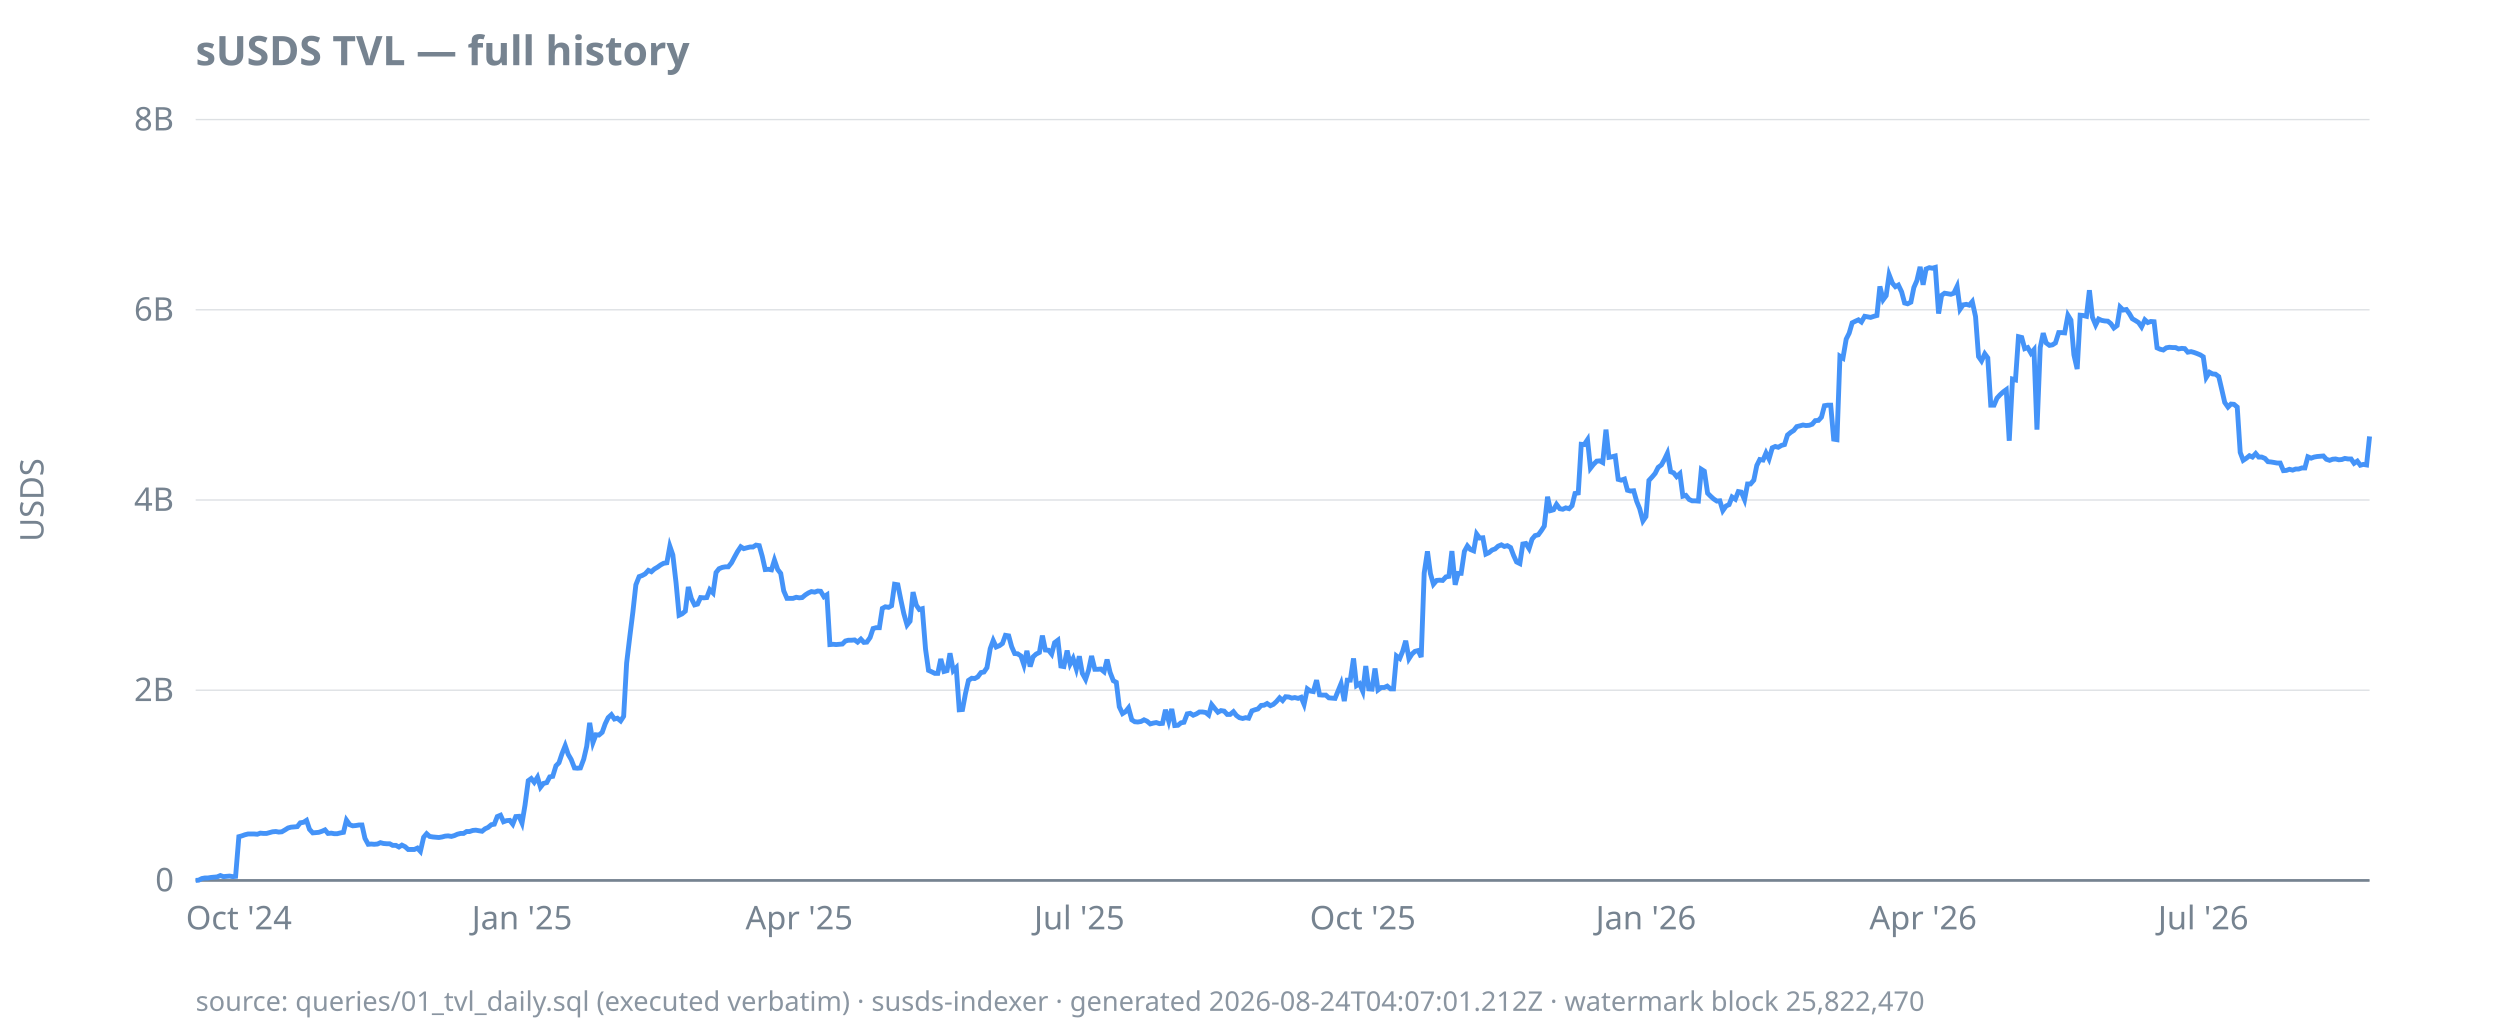
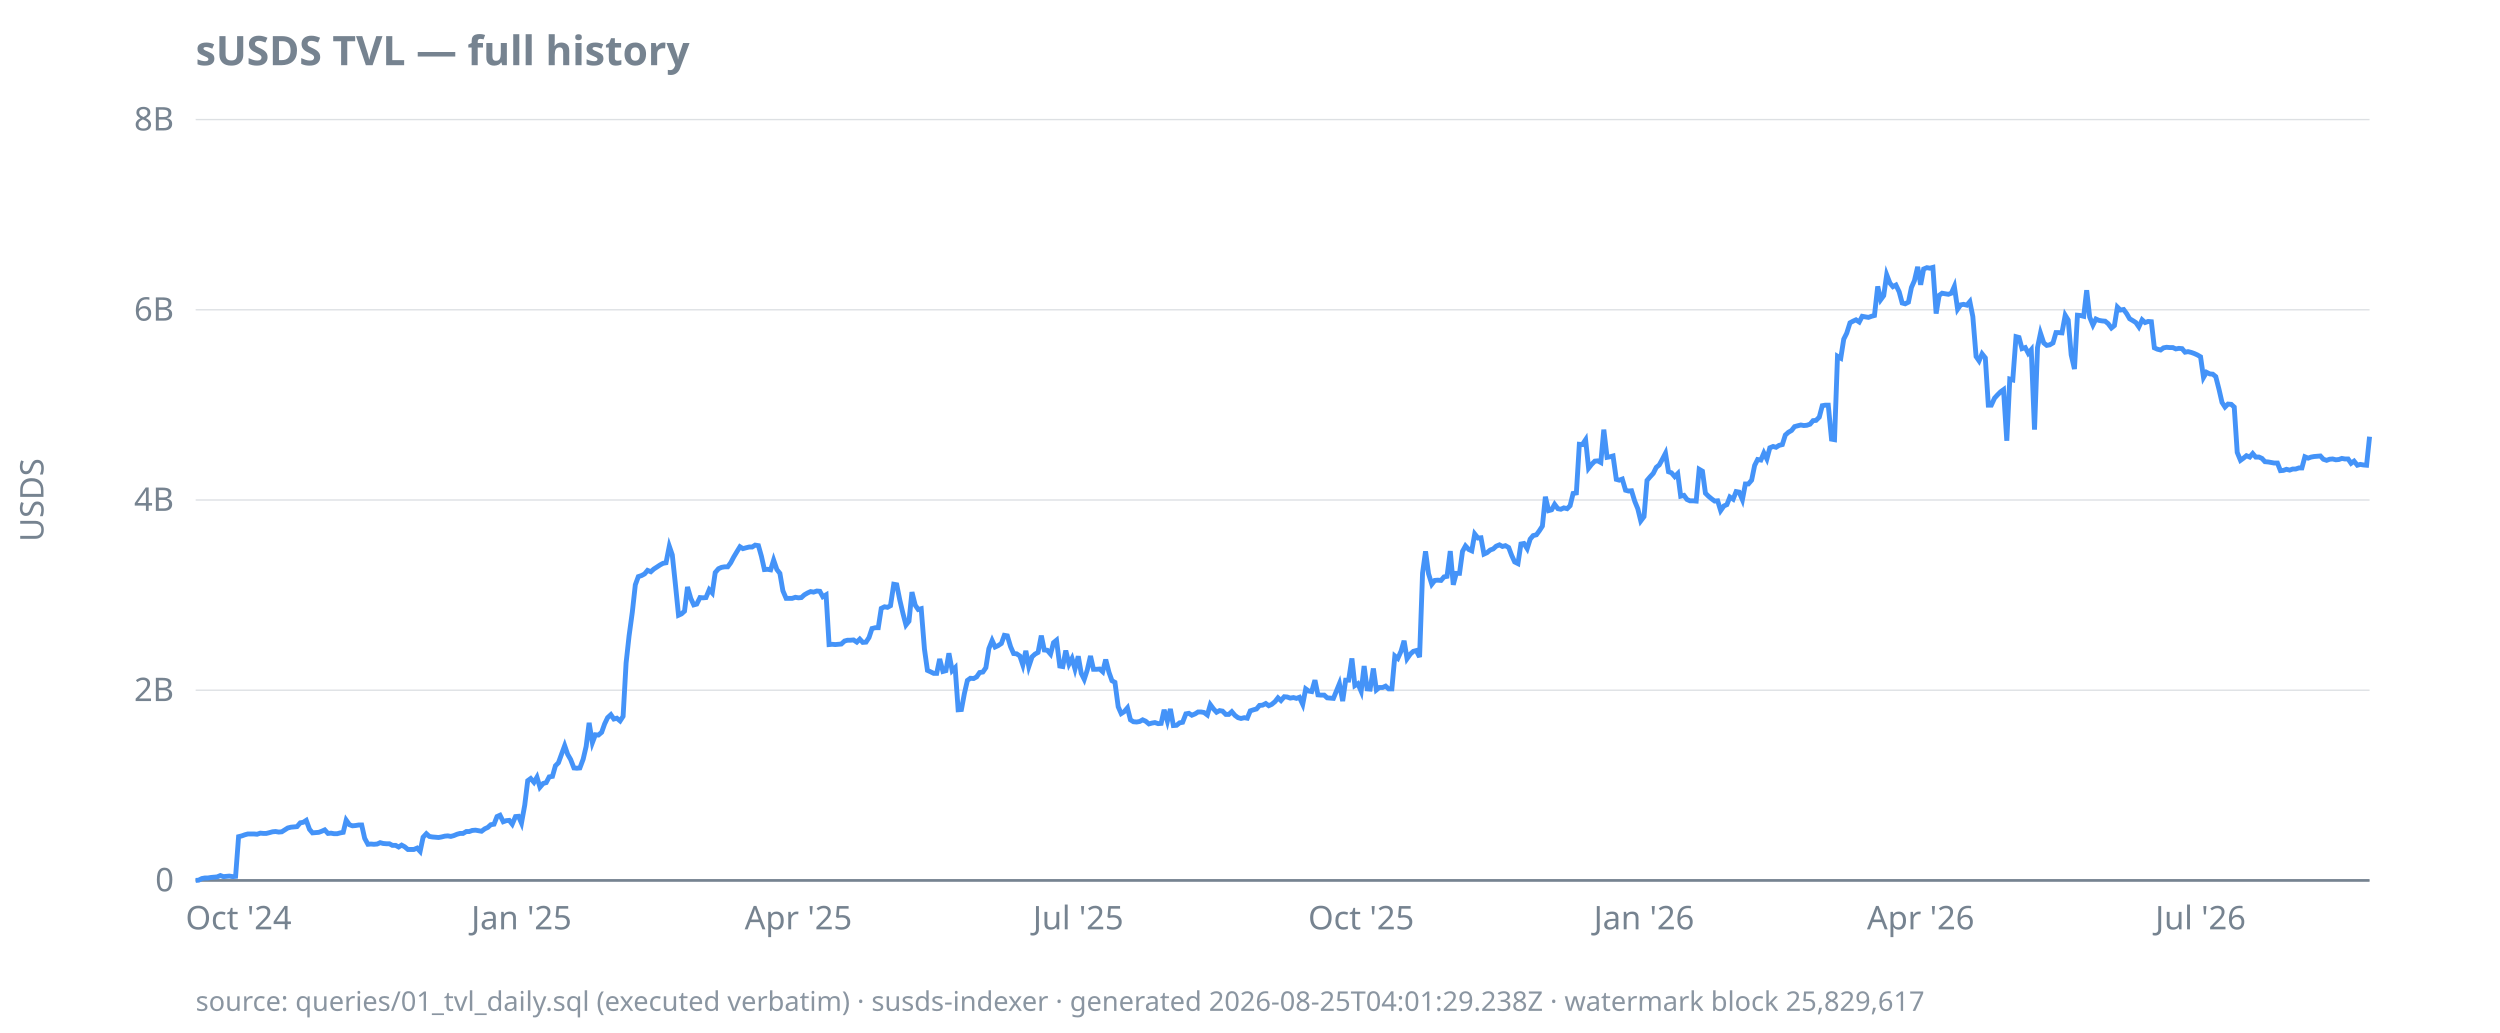
<svg xmlns="http://www.w3.org/2000/svg" width="920" height="380" viewBox="0 0 920 380">
  <style>
  text { font-family: ui-sans-serif, system-ui, sans-serif; font-size: 12px; fill: #768390; }
  .title { font-size: 15px; font-weight: 600; fill: #768390; }
  .footer { font-size: 10px; fill: #768390; opacity: 0.85; }
  .axis { stroke: #768390; stroke-width: 1; }
  .grid { stroke: #768390; stroke-width: 0.5; opacity: 0.25; }
  .line { stroke: #4493f8; stroke-width: 1.8; fill: none; }
  .pos { fill: #3fb950; }
  .neg { fill: #f85149; }
  @media (prefers-color-scheme: dark) {
    text, .title, .footer { fill: #9198a1; }
  }
</style>
  <text class="title" x="72" y="24">sUSDS TVL — full history</text>
  <text transform="rotate(-90)" x="-184" y="16" text-anchor="middle">USDS</text>
  <line class="grid" x1="72" x2="872" y1="324.0" y2="324.0" />
  <line class="grid" x1="72" x2="872" y1="254.0" y2="254.0" />
  <line class="grid" x1="72" x2="872" y1="184.0" y2="184.0" />
  <line class="grid" x1="72" x2="872" y1="114.0" y2="114.0" />
  <line class="grid" x1="72" x2="872" y1="44.0" y2="44.0" />
  <line class="axis" x1="72" x2="872" y1="324.0" y2="324.0" />
  <text x="64" y="328.0" text-anchor="end">0</text>
  <text x="64" y="258.0" text-anchor="end">2B</text>
  <text x="64" y="188.0" text-anchor="end">4B</text>
  <text x="64" y="118.0" text-anchor="end">6B</text>
  <text x="64" y="48.0" text-anchor="end">8B</text>
-   <text x="87.9" y="342" text-anchor="middle">Oct '24</text>
-   <text x="192.1" y="342" text-anchor="middle">Jan '25</text>
-   <text x="294.1" y="342" text-anchor="middle">Apr '25</text>
-   <text x="397.2" y="342" text-anchor="middle">Jul '25</text>
-   <text x="501.5" y="342" text-anchor="middle">Oct '25</text>
-   <text x="605.7" y="342" text-anchor="middle">Jan '26</text>
-   <text x="707.7" y="342" text-anchor="middle">Apr '26</text>
-   <text x="810.8" y="342" text-anchor="middle">Jul '26</text>
-   <path class="line" d="M72.0,324.0L73.1,323.9L74.3,323.3L75.4,323.1L76.5,323.1L77.7,322.9L78.8,322.8L79.9,322.7L81.1,322.2L82.2,322.6L83.3,322.5L84.5,322.4L85.6,322.6L86.7,322.5L87.9,307.9L89.0,307.6L90.1,307.2L91.3,306.9L92.4,306.9L93.5,306.9L94.7,307.0L95.8,306.6L96.9,306.7L98.1,306.7L99.2,306.4L100.3,306.1L101.5,306.0L102.6,306.2L103.7,306.1L104.9,305.4L106.0,304.7L107.1,304.4L108.3,304.3L109.4,304.2L110.5,302.8L111.7,302.6L112.8,301.9L113.9,305.2L115.1,306.5L116.2,306.4L117.3,306.3L118.5,305.9L119.6,305.4L120.7,306.7L121.9,306.6L123.0,306.8L124.1,306.8L125.3,306.5L126.4,306.3L127.5,301.8L128.7,303.5L129.8,303.9L130.9,303.8L132.1,303.6L133.2,303.6L134.3,308.5L135.5,310.7L136.6,310.6L137.7,310.7L138.9,310.6L140.0,310.1L141.1,310.4L142.3,310.5L143.4,310.5L144.5,311.1L145.7,311.1L146.8,311.7L147.9,311.0L149.1,311.6L150.2,312.6L151.3,312.6L152.5,312.6L153.6,312.1L154.7,313.3L155.9,308.1L157.0,306.8L158.1,307.8L159.3,308.0L160.4,308.1L161.5,308.2L162.7,308.0L163.8,307.7L164.9,307.6L166.1,307.8L167.2,307.5L168.3,307.0L169.5,306.7L170.6,306.7L171.7,306.0L172.8,306.0L174.0,305.6L175.1,305.5L176.2,305.7L177.4,305.9L178.5,305.0L179.6,304.5L180.8,303.5L181.9,303.3L183.0,300.5L184.2,300.0L185.3,302.4L186.4,302.0L187.6,301.9L188.7,303.3L189.8,300.5L191.0,300.4L192.1,302.9L193.2,296.3L194.4,287.3L195.5,286.5L196.6,287.9L197.8,286.0L198.9,289.7L200.0,288.3L201.2,288.0L202.3,285.9L203.4,285.7L204.6,281.8L205.7,280.7L206.8,277.4L208.0,274.4L209.1,277.6L210.2,279.5L211.4,282.6L212.5,282.7L213.6,282.6L214.8,279.4L215.9,274.7L217.0,266.0L218.2,273.3L219.3,270.4L220.4,270.5L221.6,269.5L222.7,266.4L223.8,264.1L225.0,263.0L226.1,264.6L227.2,264.3L228.4,265.3L229.5,263.6L230.6,244.0L231.8,234.0L232.9,225.2L234.0,215.2L235.2,212.2L236.3,211.8L237.4,211.2L238.6,209.9L239.7,210.4L240.8,209.4L242.0,208.7L243.1,207.9L244.2,207.3L245.4,207.1L246.5,201.0L247.6,204.2L248.8,214.6L249.9,226.4L251.0,225.9L252.2,224.9L253.3,216.0L254.4,220.2L255.6,222.6L256.7,222.3L257.8,219.9L259.0,220.0L260.1,219.9L261.2,217.0L262.4,218.2L263.5,210.7L264.6,209.3L265.8,208.8L266.9,208.6L268.0,208.6L269.2,207.1L270.3,205.0L271.4,203.0L272.6,201.2L273.7,201.9L274.8,201.6L276.0,201.3L277.1,201.3L278.2,200.6L279.4,200.8L280.5,204.7L281.6,209.6L282.8,209.5L283.9,209.7L285.0,206.1L286.2,209.6L287.3,211.0L288.4,217.4L289.6,220.2L290.7,220.2L291.8,220.2L293.0,219.8L294.1,220.0L295.2,219.9L296.4,218.9L297.5,218.2L298.6,217.7L299.8,217.9L300.9,217.5L302.0,217.6L303.2,219.6L304.3,218.9L305.4,237.2L306.6,237.1L307.7,237.2L308.8,237.1L310.0,237.0L311.1,235.9L312.2,235.6L313.4,235.6L314.5,235.5L315.6,236.3L316.8,235.2L317.9,236.4L319.0,236.3L320.2,234.6L321.3,231.3L322.4,231.0L323.6,231.0L324.7,223.9L325.8,223.3L327.0,223.5L328.1,222.9L329.2,215.0L330.4,215.2L331.5,220.7L332.6,225.8L333.8,230.0L334.9,228.6L336.0,217.9L337.2,222.7L338.3,224.3L339.4,224.0L340.6,238.9L341.7,246.7L342.8,247.2L344.0,247.8L345.1,247.8L346.2,242.5L347.4,247.1L348.5,246.8L349.6,240.4L350.8,246.8L351.9,245.7L353.0,261.2L354.2,261.1L355.3,255.2L356.4,250.4L357.6,249.6L358.7,249.7L359.8,249.1L361.0,247.5L362.1,247.3L363.2,245.7L364.4,238.7L365.5,235.7L366.6,238.1L367.8,237.6L368.9,236.8L370.0,233.8L371.2,234.0L372.3,238.0L373.4,240.5L374.5,240.6L375.7,241.4L376.8,244.7L377.9,239.5L379.1,245.3L380.2,241.7L381.3,240.7L382.5,240.1L383.6,233.9L384.7,239.2L385.9,239.3L387.0,240.7L388.1,236.5L389.3,235.6L390.4,245.1L391.5,245.3L392.7,239.4L393.8,244.4L394.9,242.3L396.1,246.2L397.2,241.5L398.3,247.8L399.5,250.0L400.6,246.6L401.7,241.4L402.9,246.3L404.0,246.3L405.1,246.2L406.3,247.2L407.4,242.7L408.5,247.4L409.7,250.5L410.8,251.1L411.9,260.1L413.1,262.6L414.2,261.9L415.3,260.5L416.5,264.9L417.6,265.6L418.7,265.7L419.9,265.5L421.0,264.9L422.1,265.4L423.3,266.4L424.4,266.1L425.5,265.9L426.7,266.3L427.8,266.2L428.9,261.2L430.1,265.4L431.2,260.9L432.3,267.0L433.5,266.9L434.6,266.0L435.7,265.8L436.9,262.7L438.0,262.5L439.1,263.2L440.3,262.7L441.4,262.0L442.5,262.0L443.7,262.2L444.8,263.1L445.9,259.3L447.1,260.8L448.2,262.1L449.3,261.5L450.5,261.7L451.6,262.9L452.7,262.9L453.9,261.9L455.0,263.3L456.1,264.1L457.3,264.4L458.4,264.1L459.5,264.3L460.7,261.6L461.8,261.2L462.9,260.9L464.1,259.6L465.2,259.5L466.3,258.9L467.5,259.7L468.6,259.2L469.7,258.2L470.9,256.8L472.0,257.8L473.1,256.4L474.3,256.5L475.4,256.9L476.5,256.7L477.7,257.0L478.8,256.6L479.9,259.2L481.1,253.5L482.2,254.3L483.3,254.5L484.5,250.3L485.6,255.7L486.7,255.8L487.9,255.8L489.0,256.8L490.1,256.9L491.3,257.0L492.4,254.3L493.5,251.6L494.7,258.0L495.8,250.3L496.9,250.3L498.1,242.3L499.2,252.3L500.3,251.6L501.5,254.4L502.6,245.1L503.7,253.5L504.9,253.6L506.0,246.0L507.1,253.9L508.3,253.0L509.4,253.0L510.5,252.5L511.7,253.5L512.8,253.5L513.9,241.4L515.1,242.3L516.2,239.6L517.3,235.8L518.5,242.4L519.6,240.7L520.7,239.7L521.9,239.4L523.0,241.8L524.1,210.9L525.3,202.9L526.4,211.1L527.5,215.0L528.7,213.6L529.8,213.5L530.9,213.6L532.1,212.3L533.2,212.1L534.3,202.8L535.5,215.2L536.6,211.0L537.7,211.0L538.9,202.9L540.0,200.9L541.1,202.2L542.3,202.7L543.4,196.5L544.5,198.0L545.7,197.9L546.8,203.9L547.9,203.4L549.1,202.4L550.2,202.0L551.3,201.0L552.5,200.5L553.6,201.1L554.7,200.8L555.9,201.5L557.0,204.4L558.1,206.8L559.3,207.4L560.4,200.2L561.5,200.0L562.7,201.9L563.8,198.4L564.9,197.1L566.1,196.8L567.2,195.3L568.3,193.6L569.5,182.8L570.6,187.9L571.7,187.6L572.8,185.6L574.0,187.2L575.1,187.4L576.2,186.9L577.4,187.2L578.5,186.1L579.6,181.6L580.8,181.4L581.9,163.5L583.0,163.6L584.2,161.8L585.3,172.3L586.4,170.9L587.6,169.7L588.7,169.6L589.8,170.2L591.0,158.1L592.1,168.3L593.2,168.1L594.4,167.8L595.5,176.4L596.6,176.7L597.8,176.3L598.9,180.4L600.0,180.7L601.2,180.6L602.3,184.5L603.4,187.2L604.6,191.7L605.7,190.1L606.8,176.8L608.0,175.5L609.1,174.2L610.2,172.0L611.4,171.1L612.5,169.1L613.6,166.8L614.8,173.6L615.9,174.0L617.0,175.4L618.2,174.3L619.3,182.6L620.4,182.3L621.6,183.8L622.7,184.3L623.8,184.3L625.0,184.4L626.1,172.7L627.2,173.4L628.4,181.5L629.5,182.6L630.6,183.6L631.8,184.4L632.9,184.3L634.0,187.9L635.2,186.2L636.3,185.7L637.4,182.9L638.6,183.7L639.7,180.9L640.8,181.1L642.0,183.9L643.1,178.1L644.2,178.1L645.4,176.7L646.5,171.3L647.6,169.1L648.8,169.3L649.9,166.7L651.0,168.9L652.2,164.8L653.3,164.3L654.4,164.6L655.6,163.9L656.7,163.6L657.8,160.1L659.0,159.1L660.1,158.4L661.2,157.0L662.4,156.7L663.5,156.4L664.6,156.6L665.8,156.5L666.9,156.1L668.0,154.8L669.2,154.7L670.3,153.5L671.4,149.3L672.6,149.1L673.7,149.1L674.8,161.6L676.0,161.8L677.1,131.1L678.2,131.8L679.4,124.8L680.5,122.6L681.6,118.8L682.8,118.2L683.9,117.7L685.0,118.5L686.2,116.4L687.3,116.6L688.4,116.8L689.6,116.4L690.7,116.1L691.8,105.4L693.0,110.3L694.1,108.8L695.2,101.1L696.4,104.2L697.5,105.5L698.6,104.9L699.8,107.4L700.9,111.5L702.0,111.8L703.2,111.2L704.3,105.8L705.4,103.3L706.6,98.2L707.7,104.8L708.8,99.0L710.0,98.5L711.1,98.7L712.2,98.4L713.4,115.4L714.5,108.7L715.6,107.9L716.8,108.1L717.9,108.3L719.0,107.9L720.2,105.4L721.3,113.8L722.4,112.2L723.6,112.0L724.7,112.3L725.8,111.0L727.0,116.5L728.1,131.2L729.2,132.8L730.4,130.2L731.5,131.7L732.6,149.1L733.8,149.1L734.9,146.5L736.0,145.3L737.2,144.2L738.3,143.4L739.4,162.2L740.6,139.5L741.7,139.8L742.8,123.9L744.0,124.2L745.1,128.3L746.2,127.9L747.4,130.0L748.5,128.7L749.6,158.1L750.8,127.9L751.9,122.6L753.0,126.2L754.2,127.1L755.3,126.9L756.4,126.2L757.6,122.4L758.7,122.4L759.8,122.5L761.0,116.0L762.1,117.8L763.2,130.6L764.4,135.8L765.5,116.0L766.6,116.1L767.8,116.4L768.9,106.8L770.0,116.7L771.2,119.6L772.3,117.4L773.4,117.9L774.5,118.1L775.7,118.2L776.8,119.1L777.9,120.7L779.1,119.8L780.2,113.0L781.3,114.1L782.5,113.9L783.6,115.4L784.7,117.3L785.9,118.0L787.0,118.7L788.1,120.3L789.3,117.7L790.4,118.7L791.5,118.3L792.7,118.4L793.8,128.0L794.9,128.5L796.1,128.8L797.2,128.0L798.3,127.8L799.5,127.9L800.6,127.9L801.7,128.4L802.9,128.2L804.0,128.3L805.1,129.6L806.3,129.4L807.4,129.7L808.5,130.1L809.7,130.6L810.8,131.3L811.9,138.9L813.1,137.0L814.2,137.6L815.3,137.7L816.5,138.6L817.6,143.3L818.7,148.1L819.9,149.8L821.0,148.7L822.1,148.8L823.3,149.8L824.4,166.5L825.5,169.4L826.7,168.6L827.8,167.7L828.9,168.2L830.1,166.9L831.2,168.2L832.3,168.2L833.5,168.7L834.6,169.9L835.7,170.0L836.9,170.2L838.0,170.4L839.1,170.4L840.3,173.2L841.4,173.1L842.5,172.7L843.7,173.0L844.8,172.6L845.9,172.6L847.1,172.2L848.2,172.2L849.3,168.1L850.5,168.6L851.6,168.2L852.7,168.0L853.9,167.9L855.0,167.8L856.1,169.0L857.3,169.4L858.4,169.0L859.5,168.9L860.7,169.2L861.8,169.1L862.9,168.7L864.1,168.9L865.2,168.9L866.3,170.5L867.5,169.7L868.6,171.2L869.7,170.9L870.9,171.1L872.0,160.6" />
-   <text class="footer" x="72" y="372">source: queries/01_tvl_daily.sql (executed verbatim) · susds-indexer · generated 2026-08-24T04:07:01.212Z · watermark block 25,822,470</text>
+   <text x="87.8" y="342" text-anchor="middle">Oct '24</text>
+   <text x="191.9" y="342" text-anchor="middle">Jan '25</text>
+   <text x="293.8" y="342" text-anchor="middle">Apr '25</text>
+   <text x="396.8" y="342" text-anchor="middle">Jul '25</text>
+   <text x="500.9" y="342" text-anchor="middle">Oct '25</text>
+   <text x="605.0" y="342" text-anchor="middle">Jan '26</text>
+   <text x="706.8" y="342" text-anchor="middle">Apr '26</text>
+   <text x="809.8" y="342" text-anchor="middle">Jul '26</text>
+   <path class="line" d="M72.0,324.0L73.1,323.9L74.3,323.3L75.4,323.1L76.5,323.1L77.7,322.9L78.8,322.8L79.9,322.7L81.1,322.2L82.2,322.6L83.3,322.5L84.4,322.4L85.6,322.6L86.7,322.5L87.8,307.9L89.0,307.6L90.1,307.2L91.2,306.9L92.4,306.9L93.5,306.9L94.6,307.0L95.8,306.6L96.9,306.7L98.0,306.7L99.2,306.4L100.3,306.1L101.4,306.0L102.6,306.2L103.7,306.1L104.8,305.4L105.9,304.7L107.1,304.4L108.2,304.3L109.3,304.2L110.5,302.8L111.6,302.6L112.7,301.9L113.9,305.2L115.0,306.5L116.1,306.4L117.3,306.3L118.4,305.9L119.5,305.4L120.7,306.7L121.8,306.6L122.9,306.8L124.1,306.8L125.2,306.5L126.3,306.3L127.4,301.8L128.6,303.5L129.7,303.9L130.8,303.8L132.0,303.6L133.1,303.6L134.2,308.5L135.4,310.7L136.5,310.6L137.6,310.7L138.8,310.6L139.9,310.1L141.0,310.4L142.2,310.5L143.3,310.5L144.4,311.1L145.6,311.1L146.7,311.7L147.8,311.0L148.9,311.6L150.1,312.6L151.2,312.6L152.3,312.6L153.5,312.1L154.6,313.3L155.7,308.1L156.9,306.8L158.0,307.8L159.1,308.0L160.3,308.1L161.4,308.2L162.5,308.0L163.7,307.7L164.8,307.6L165.9,307.8L167.0,307.5L168.2,307.0L169.3,306.7L170.4,306.7L171.6,306.0L172.7,306.0L173.8,305.6L175.0,305.5L176.1,305.7L177.2,305.9L178.4,305.0L179.5,304.5L180.6,303.5L181.8,303.3L182.9,300.5L184.0,300.0L185.2,302.4L186.3,302.0L187.4,301.9L188.5,303.3L189.7,300.5L190.8,300.4L191.9,302.9L193.1,296.3L194.2,287.3L195.3,286.5L196.5,287.9L197.6,286.0L198.7,289.7L199.9,288.3L201.0,288.0L202.1,285.9L203.3,285.7L204.4,281.8L205.5,280.7L206.7,277.4L207.8,274.4L208.9,277.6L210.0,279.5L211.2,282.6L212.3,282.7L213.4,282.6L214.6,279.4L215.7,274.7L216.8,266.0L218.0,273.3L219.1,270.4L220.2,270.5L221.4,269.5L222.5,266.4L223.6,264.1L224.8,263.0L225.9,264.6L227.0,264.3L228.2,265.3L229.3,263.6L230.4,244.0L231.5,234.0L232.7,225.2L233.8,215.2L234.9,212.2L236.1,211.8L237.2,211.2L238.3,209.9L239.5,210.4L240.6,209.4L241.7,208.7L242.9,207.9L244.0,207.3L245.1,207.1L246.3,201.0L247.4,204.2L248.5,214.6L249.7,226.4L250.8,225.9L251.9,224.9L253.0,216.0L254.2,220.2L255.3,222.6L256.4,222.3L257.6,219.9L258.7,220.0L259.8,219.9L261.0,217.0L262.1,218.2L263.2,210.7L264.4,209.3L265.5,208.8L266.6,208.6L267.8,208.6L268.9,207.1L270.0,205.0L271.2,203.0L272.3,201.2L273.4,201.9L274.5,201.6L275.7,201.3L276.8,201.3L277.9,200.6L279.1,200.8L280.2,204.7L281.3,209.6L282.5,209.5L283.6,209.7L284.7,206.1L285.9,209.6L287.0,211.0L288.1,217.4L289.3,220.2L290.4,220.2L291.5,220.2L292.7,219.8L293.8,220.0L294.9,219.9L296.0,218.9L297.2,218.2L298.3,217.7L299.4,217.9L300.6,217.5L301.7,217.6L302.8,219.6L304.0,218.9L305.1,237.2L306.2,237.1L307.4,237.2L308.5,237.1L309.6,237.0L310.8,235.9L311.9,235.6L313.0,235.6L314.1,235.5L315.3,236.3L316.4,235.2L317.5,236.4L318.7,236.3L319.8,234.6L320.9,231.3L322.1,231.0L323.2,231.0L324.3,223.9L325.5,223.3L326.6,223.5L327.7,222.9L328.9,215.0L330.0,215.2L331.1,220.7L332.3,225.8L333.4,230.0L334.5,228.6L335.6,217.9L336.8,222.7L337.9,224.3L339.0,224.0L340.2,238.9L341.3,246.7L342.4,247.2L343.6,247.8L344.7,247.8L345.8,242.5L347.0,247.1L348.1,246.8L349.2,240.4L350.4,246.8L351.5,245.7L352.6,261.2L353.8,261.1L354.9,255.2L356.0,250.4L357.1,249.6L358.3,249.7L359.4,249.1L360.5,247.5L361.7,247.3L362.8,245.7L363.9,238.7L365.1,235.7L366.2,238.1L367.3,237.6L368.5,236.8L369.6,233.8L370.7,234.0L371.9,238.0L373.0,240.5L374.1,240.6L375.3,241.4L376.4,244.7L377.5,239.5L378.6,245.3L379.8,241.7L380.9,240.7L382.0,240.1L383.2,233.9L384.3,239.2L385.4,239.3L386.6,240.7L387.7,236.5L388.8,235.6L390.0,245.1L391.1,245.3L392.2,239.4L393.4,244.4L394.5,242.3L395.6,246.2L396.8,241.5L397.9,247.8L399.0,250.0L400.1,246.6L401.3,241.4L402.4,246.3L403.5,246.3L404.7,246.2L405.8,247.2L406.9,242.7L408.1,247.4L409.2,250.5L410.3,251.1L411.5,260.1L412.6,262.6L413.7,261.9L414.9,260.5L416.0,264.9L417.1,265.6L418.3,265.7L419.4,265.5L420.5,264.9L421.6,265.4L422.8,266.4L423.9,266.1L425.0,265.9L426.2,266.3L427.3,266.2L428.4,261.2L429.6,265.4L430.7,260.9L431.8,267.0L433.0,266.9L434.1,266.0L435.2,265.8L436.4,262.7L437.5,262.5L438.6,263.2L439.8,262.7L440.9,262.0L442.0,262.0L443.1,262.2L444.3,263.1L445.4,259.3L446.5,260.8L447.7,262.1L448.8,261.5L449.9,261.7L451.1,262.9L452.2,262.9L453.3,261.9L454.5,263.3L455.6,264.1L456.7,264.4L457.9,264.1L459.0,264.3L460.1,261.6L461.3,261.2L462.4,260.9L463.5,259.6L464.6,259.5L465.8,258.9L466.9,259.7L468.0,259.2L469.2,258.2L470.3,256.8L471.4,257.8L472.6,256.4L473.7,256.5L474.8,256.9L476.0,256.7L477.1,257.0L478.2,256.6L479.4,259.2L480.5,253.5L481.6,254.3L482.7,254.5L483.9,250.3L485.0,255.7L486.1,255.8L487.3,255.8L488.4,256.8L489.5,256.9L490.7,257.0L491.8,254.3L492.9,251.6L494.1,258.0L495.2,250.3L496.3,250.3L497.5,242.3L498.6,252.3L499.7,251.6L500.9,254.4L502.0,245.1L503.1,253.5L504.2,253.6L505.4,246.0L506.5,253.9L507.6,253.0L508.8,253.0L509.9,252.5L511.0,253.5L512.2,253.5L513.3,241.4L514.4,242.3L515.6,239.6L516.7,235.8L517.8,242.4L519.0,240.7L520.1,239.7L521.2,239.4L522.4,241.8L523.5,210.9L524.6,202.9L525.7,211.1L526.9,215.0L528.0,213.6L529.1,213.5L530.3,213.6L531.4,212.3L532.5,212.1L533.7,202.8L534.8,215.2L535.9,211.0L537.1,211.0L538.2,202.9L539.3,200.9L540.5,202.2L541.6,202.7L542.7,196.5L543.9,198.0L545.0,197.9L546.1,203.9L547.2,203.4L548.4,202.4L549.5,202.0L550.6,201.0L551.8,200.5L552.9,201.1L554.0,200.8L555.2,201.5L556.3,204.4L557.4,206.8L558.6,207.4L559.7,200.2L560.8,200.0L562.0,201.9L563.1,198.4L564.2,197.1L565.4,196.8L566.5,195.3L567.6,193.6L568.7,182.8L569.9,187.9L571.0,187.6L572.1,185.6L573.3,187.2L574.4,187.4L575.5,186.9L576.7,187.2L577.8,186.1L578.9,181.6L580.1,181.4L581.2,163.5L582.3,163.6L583.5,161.8L584.6,172.3L585.7,170.9L586.9,169.7L588.0,169.6L589.1,170.2L590.2,158.1L591.4,168.3L592.5,168.1L593.6,167.8L594.8,176.4L595.9,176.7L597.0,176.3L598.2,180.4L599.3,180.7L600.4,180.6L601.6,184.5L602.7,187.2L603.8,191.7L605.0,190.1L606.1,176.8L607.2,175.5L608.4,174.2L609.5,172.0L610.6,171.1L611.7,169.1L612.9,166.8L614.0,173.6L615.1,174.0L616.3,175.4L617.4,174.3L618.5,182.6L619.7,182.3L620.8,183.8L621.9,184.3L623.1,184.3L624.2,184.4L625.3,172.7L626.5,173.4L627.6,181.5L628.7,182.6L629.9,183.6L631.0,184.4L632.1,184.3L633.2,187.9L634.4,186.2L635.5,185.7L636.6,182.9L637.8,183.7L638.9,180.9L640.0,181.1L641.2,183.9L642.3,178.1L643.4,178.1L644.6,176.7L645.7,171.3L646.8,169.1L648.0,169.3L649.1,166.7L650.2,168.9L651.3,164.8L652.5,164.3L653.6,164.6L654.7,163.9L655.9,163.6L657.0,160.1L658.1,159.1L659.3,158.4L660.4,157.0L661.5,156.7L662.7,156.4L663.8,156.6L664.9,156.5L666.1,156.1L667.2,154.8L668.3,154.7L669.5,153.5L670.6,149.3L671.7,149.1L672.8,149.1L674.0,161.6L675.1,161.8L676.2,131.1L677.4,131.8L678.5,124.8L679.6,122.6L680.8,118.8L681.9,118.2L683.0,117.7L684.2,118.5L685.3,116.4L686.4,116.6L687.6,116.8L688.7,116.4L689.8,116.1L691.0,105.4L692.1,110.3L693.2,108.8L694.3,101.1L695.5,104.2L696.6,105.5L697.7,104.9L698.9,107.4L700.0,111.5L701.1,111.8L702.3,111.2L703.4,105.8L704.5,103.3L705.7,98.2L706.8,104.8L707.9,99.0L709.1,98.5L710.2,98.7L711.3,98.4L712.5,115.4L713.6,108.7L714.7,107.9L715.8,108.1L717.0,108.3L718.1,107.9L719.2,105.4L720.4,113.8L721.5,112.2L722.6,112.0L723.8,112.3L724.9,111.0L726.0,116.5L727.2,131.2L728.3,132.8L729.4,130.2L730.6,131.7L731.7,149.1L732.8,149.1L734.0,146.5L735.1,145.3L736.2,144.2L737.3,143.4L738.5,162.2L739.6,139.5L740.7,139.8L741.9,123.9L743.0,124.2L744.1,128.3L745.3,127.9L746.4,130.0L747.5,128.7L748.7,158.1L749.8,127.9L750.9,122.6L752.1,126.2L753.2,127.1L754.3,126.9L755.5,126.2L756.6,122.4L757.7,122.4L758.8,122.5L760.0,116.0L761.1,117.8L762.2,130.6L763.4,135.8L764.5,116.0L765.6,116.1L766.8,116.4L767.9,106.8L769.0,116.7L770.2,119.6L771.3,117.4L772.4,117.9L773.6,118.1L774.7,118.2L775.8,119.1L777.0,120.7L778.1,119.8L779.2,113.0L780.3,114.1L781.5,113.9L782.6,115.4L783.7,117.3L784.9,118.0L786.0,118.7L787.1,120.3L788.3,117.7L789.4,118.7L790.5,118.3L791.7,118.4L792.8,128.0L793.9,128.5L795.1,128.8L796.2,128.0L797.3,127.8L798.4,127.9L799.6,127.9L800.7,128.4L801.8,128.2L803.0,128.3L804.1,129.6L805.2,129.4L806.4,129.7L807.5,130.1L808.6,130.6L809.8,131.3L810.9,138.9L812.0,137.0L813.2,137.6L814.3,137.7L815.4,138.6L816.6,143.3L817.7,148.1L818.8,149.8L819.9,148.7L821.1,148.8L822.2,149.8L823.3,166.5L824.5,169.4L825.6,168.6L826.7,167.7L827.9,168.2L829.0,166.9L830.1,168.2L831.3,168.2L832.4,168.7L833.5,169.9L834.7,170.0L835.8,170.2L836.9,170.4L838.1,170.4L839.2,173.2L840.3,173.1L841.4,172.7L842.6,173.0L843.7,172.6L844.8,172.6L846.0,172.2L847.1,172.2L848.2,168.1L849.4,168.6L850.5,168.2L851.6,168.0L852.8,167.9L853.9,167.8L855.0,169.0L856.2,169.4L857.3,169.0L858.4,168.9L859.6,169.2L860.7,169.1L861.8,168.7L862.9,168.9L864.1,168.9L865.2,170.5L866.3,169.7L867.5,171.2L868.6,170.9L869.7,171.1L870.9,171.2L872.0,160.7" />
+   <text class="footer" x="72" y="372">source: queries/01_tvl_daily.sql (executed verbatim) · susds-indexer · generated 2026-08-25T04:01:29.238Z · watermark block 25,829,617</text>
</svg>
